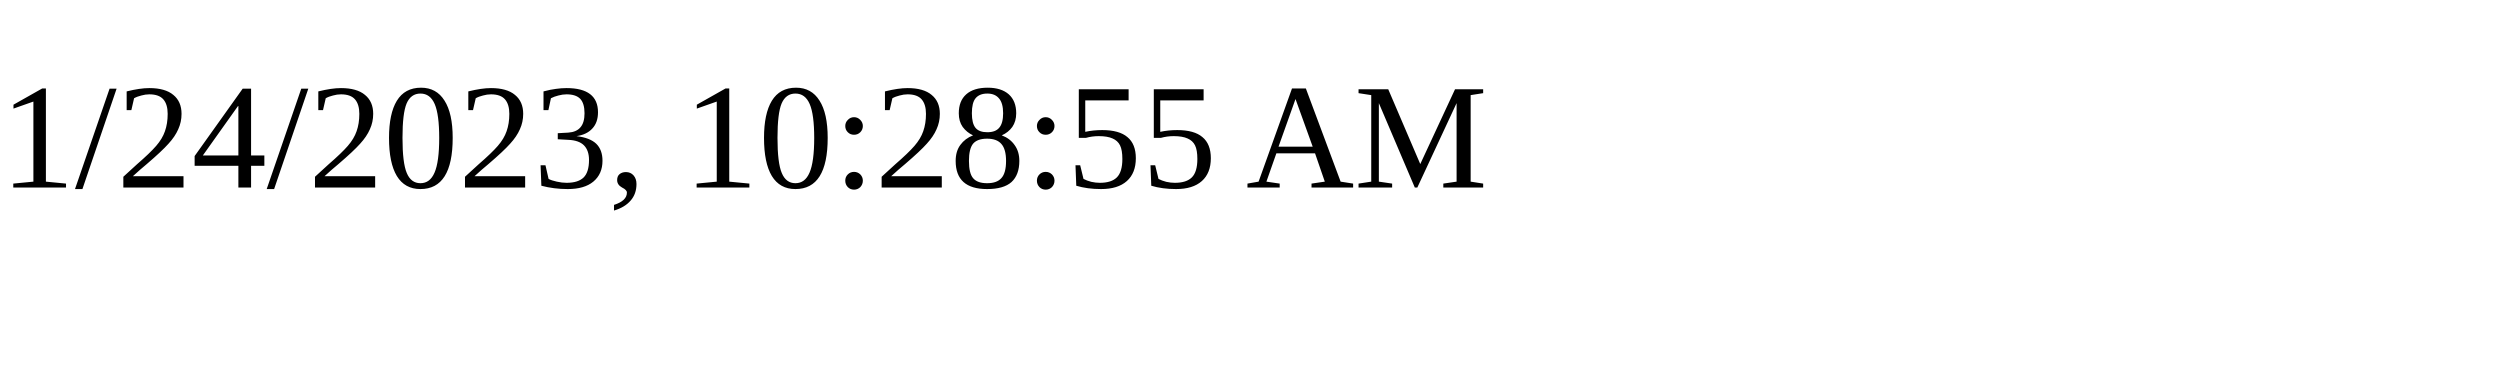
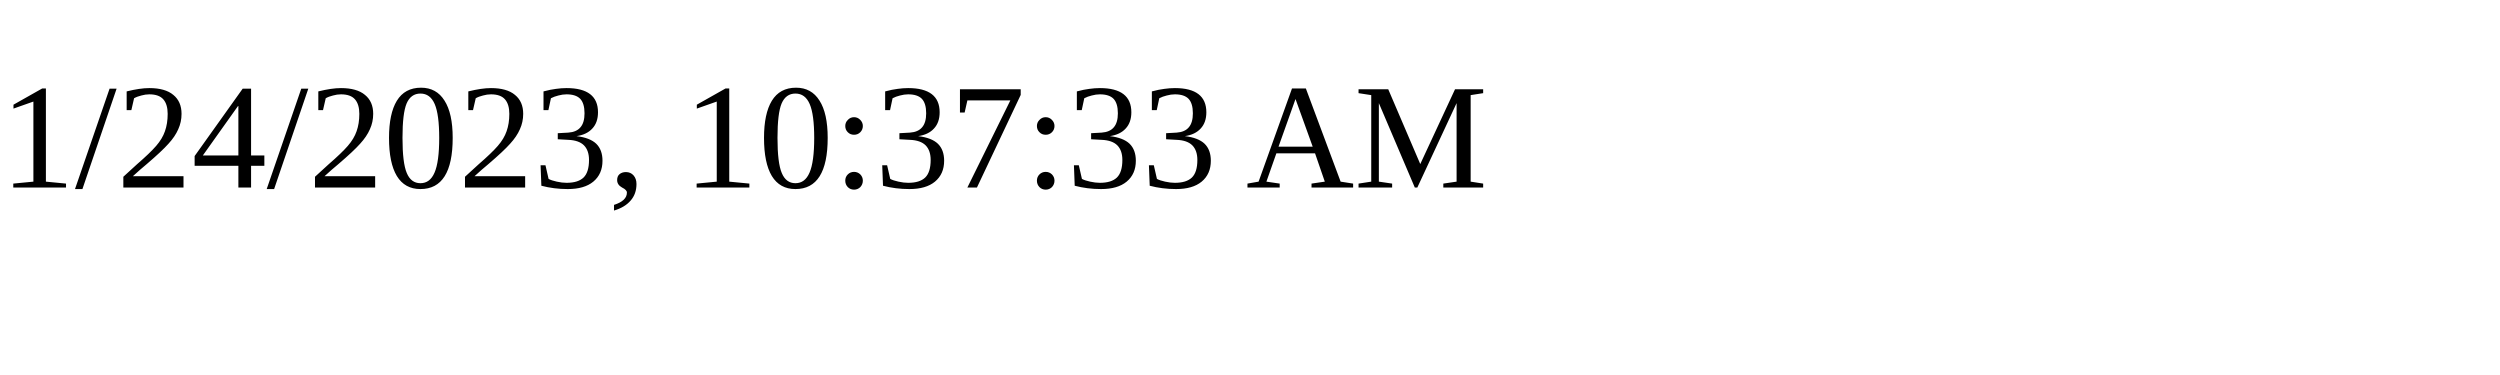
<svg xmlns="http://www.w3.org/2000/svg" height="30" width="200">
-   <text x="0" y="15">1/24/2023, 10:28:55 AM</text>
+   <text x="0" y="15">1/24/2023, 10:37:33 AM</text>
</svg>
